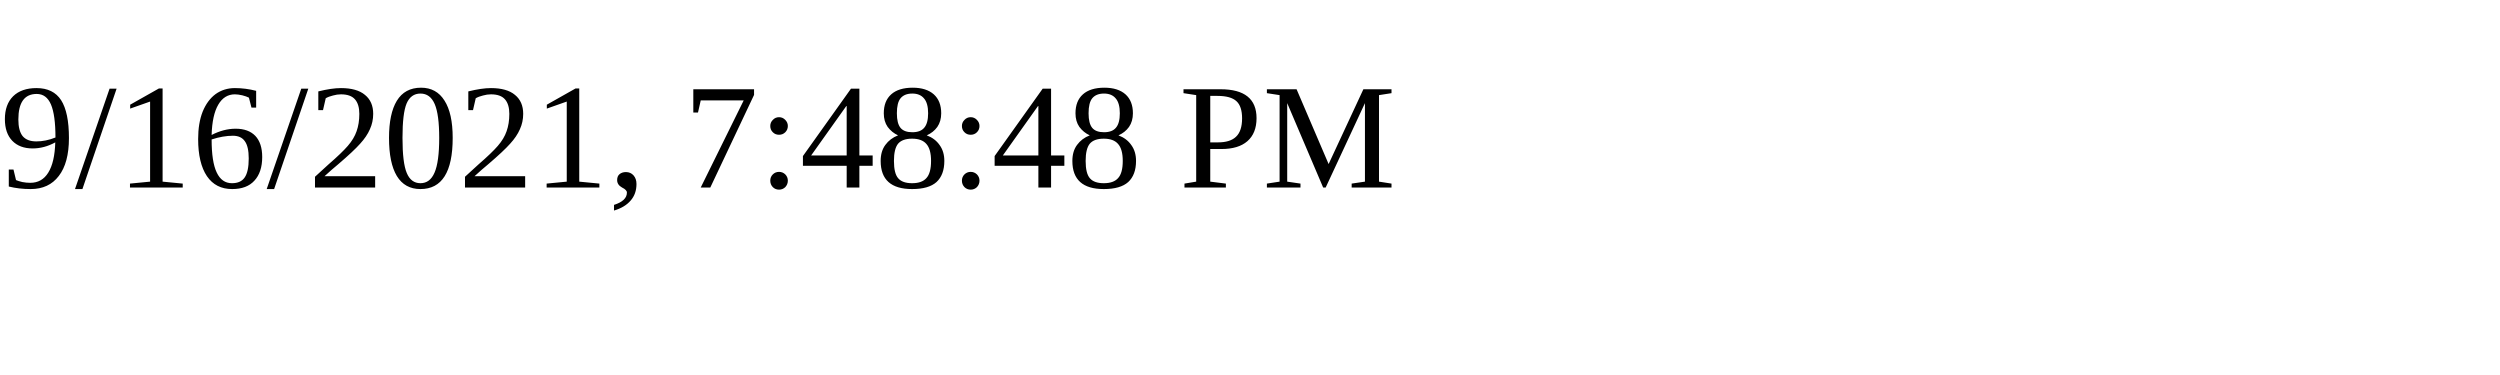
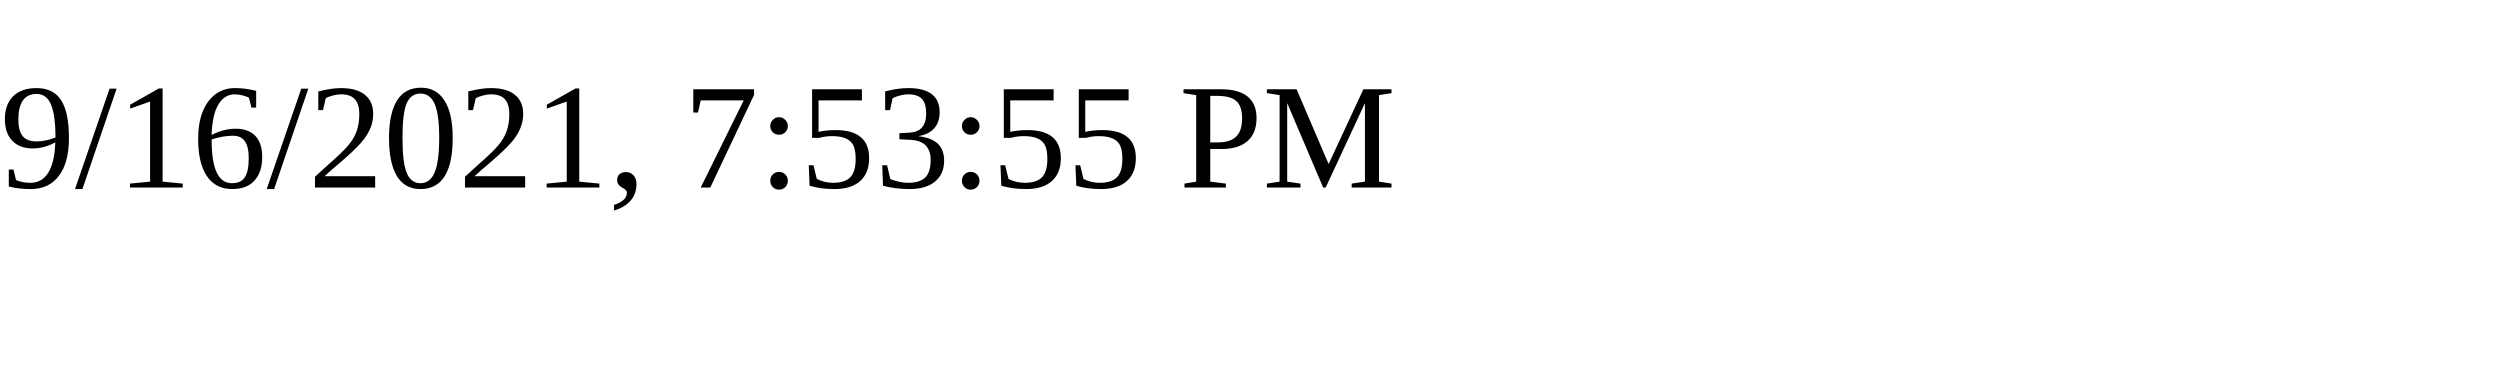
<svg xmlns="http://www.w3.org/2000/svg" height="30" width="200">
-   <text x="0" y="15">9/16/2021, 7:48:48 PM</text>
+   <text x="0" y="15">9/16/2021, 7:53:55 PM</text>
</svg>
